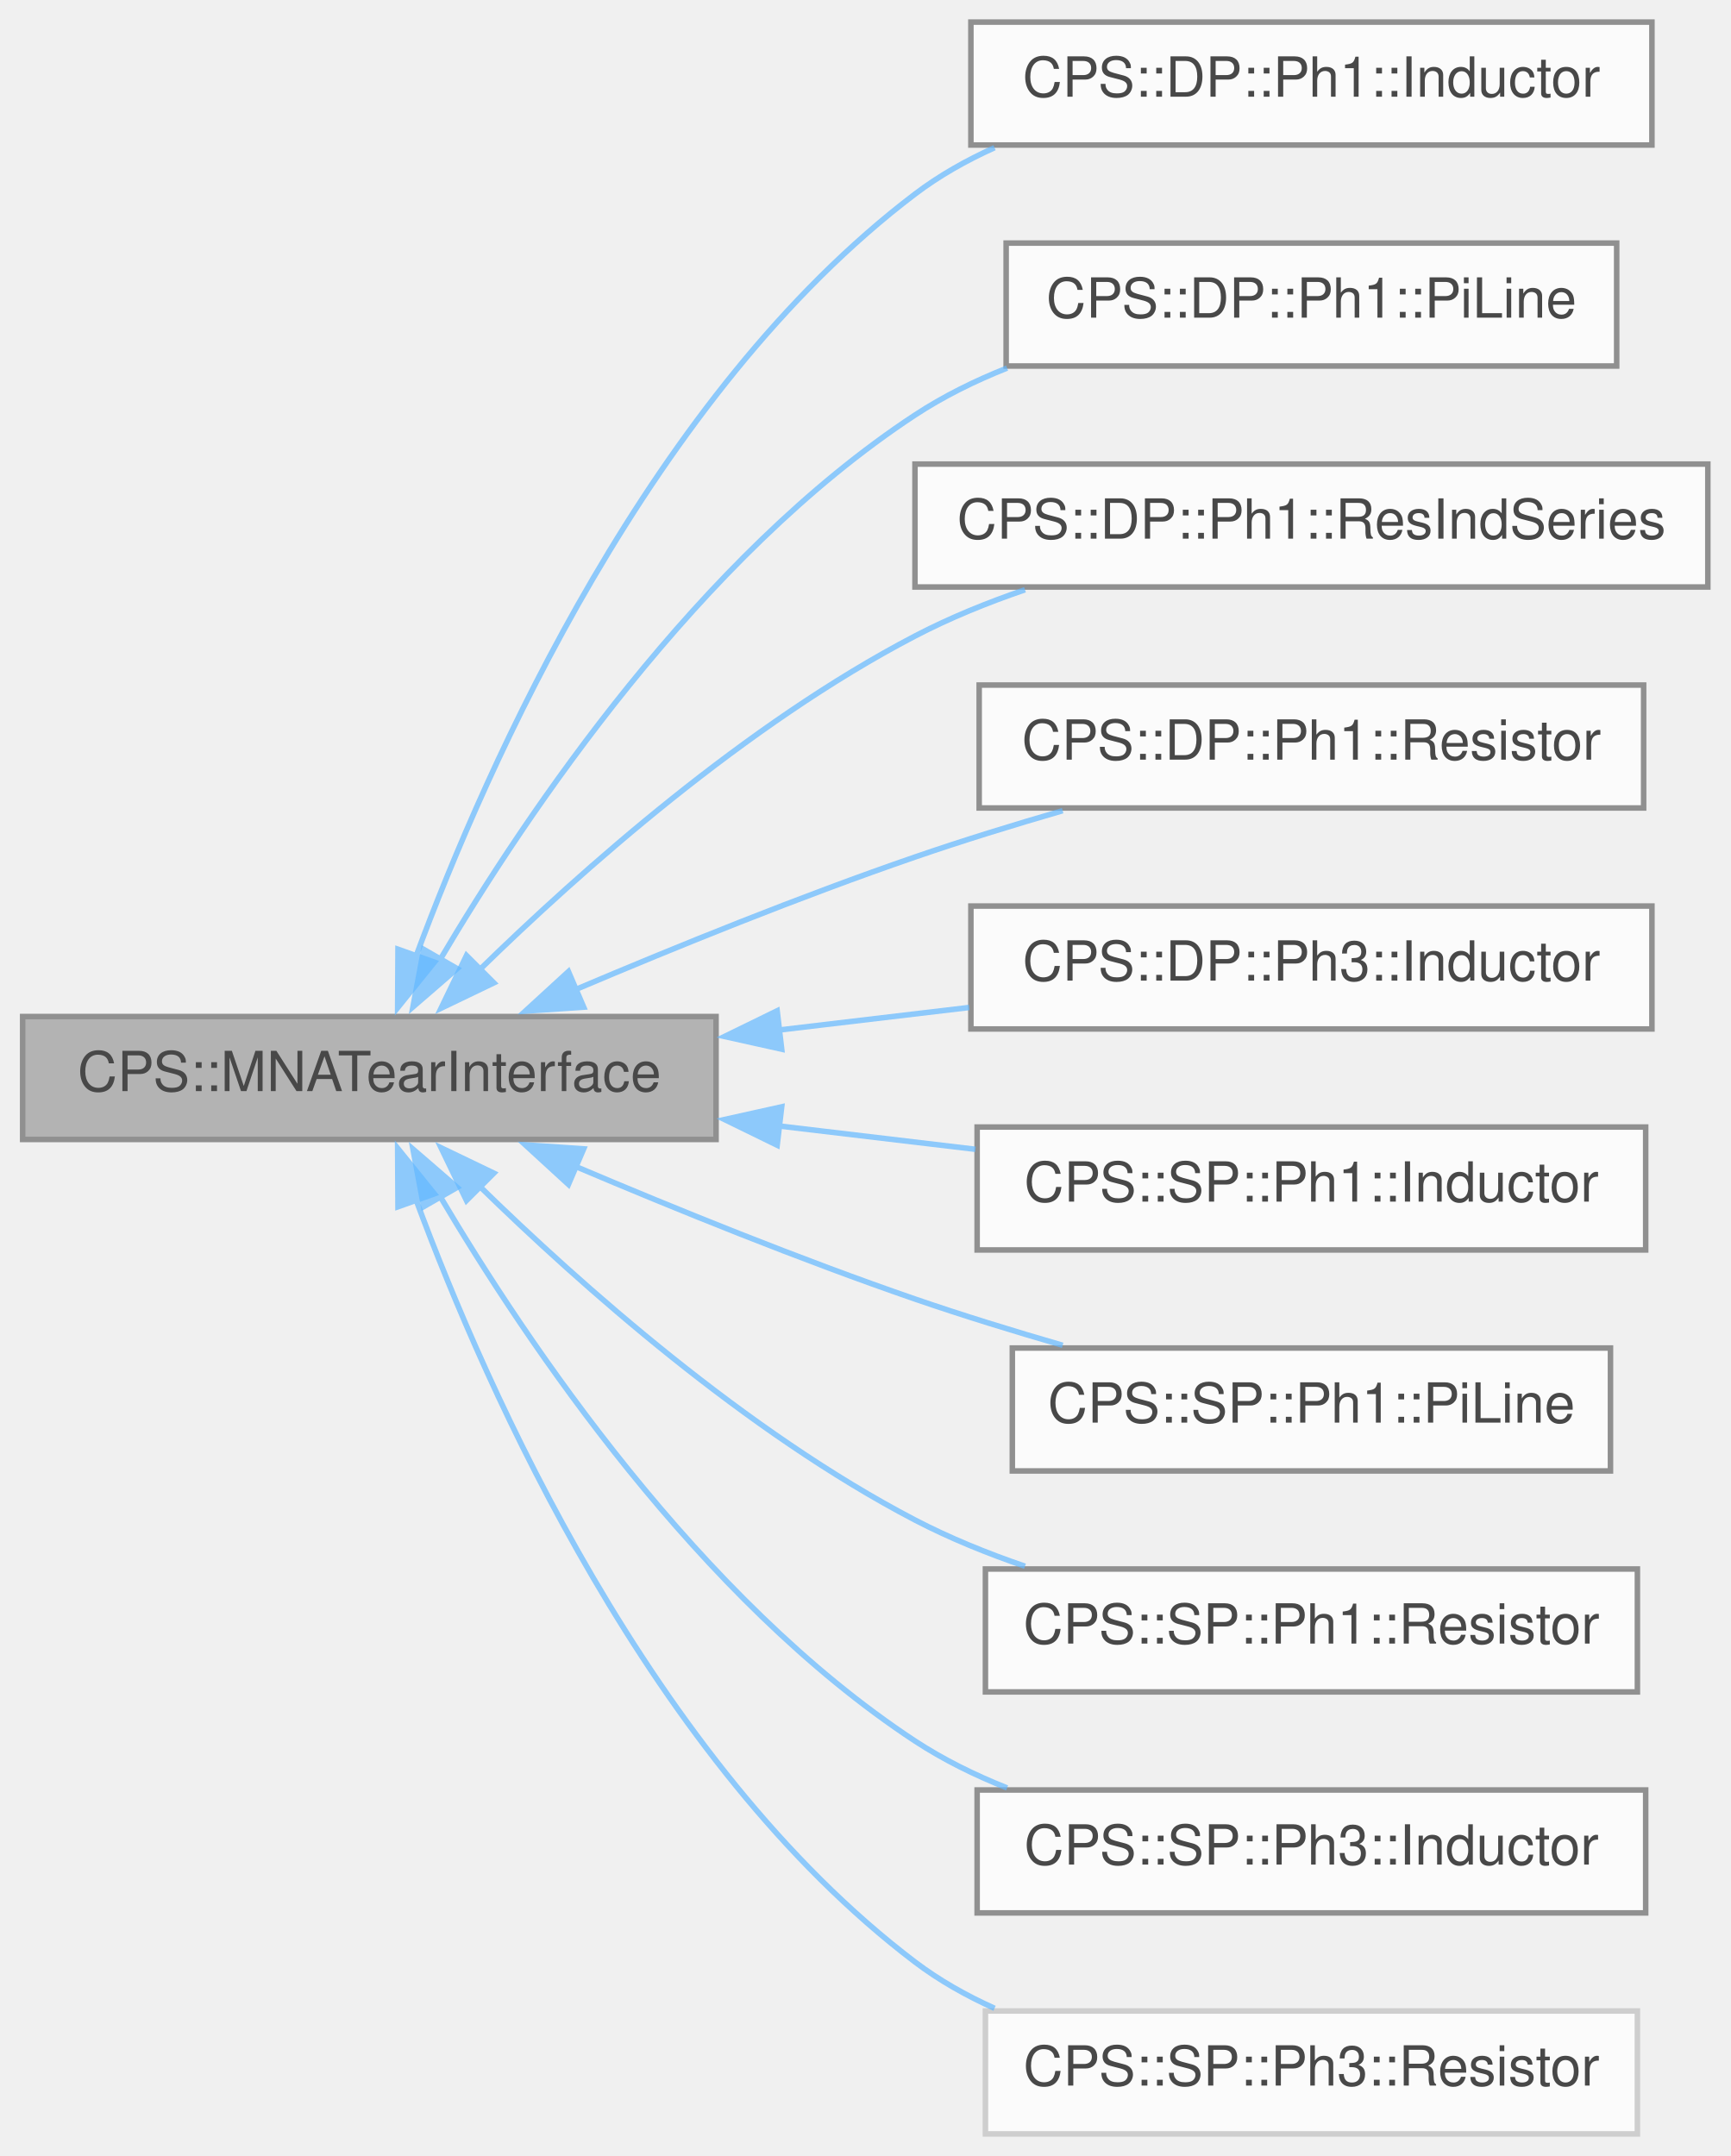
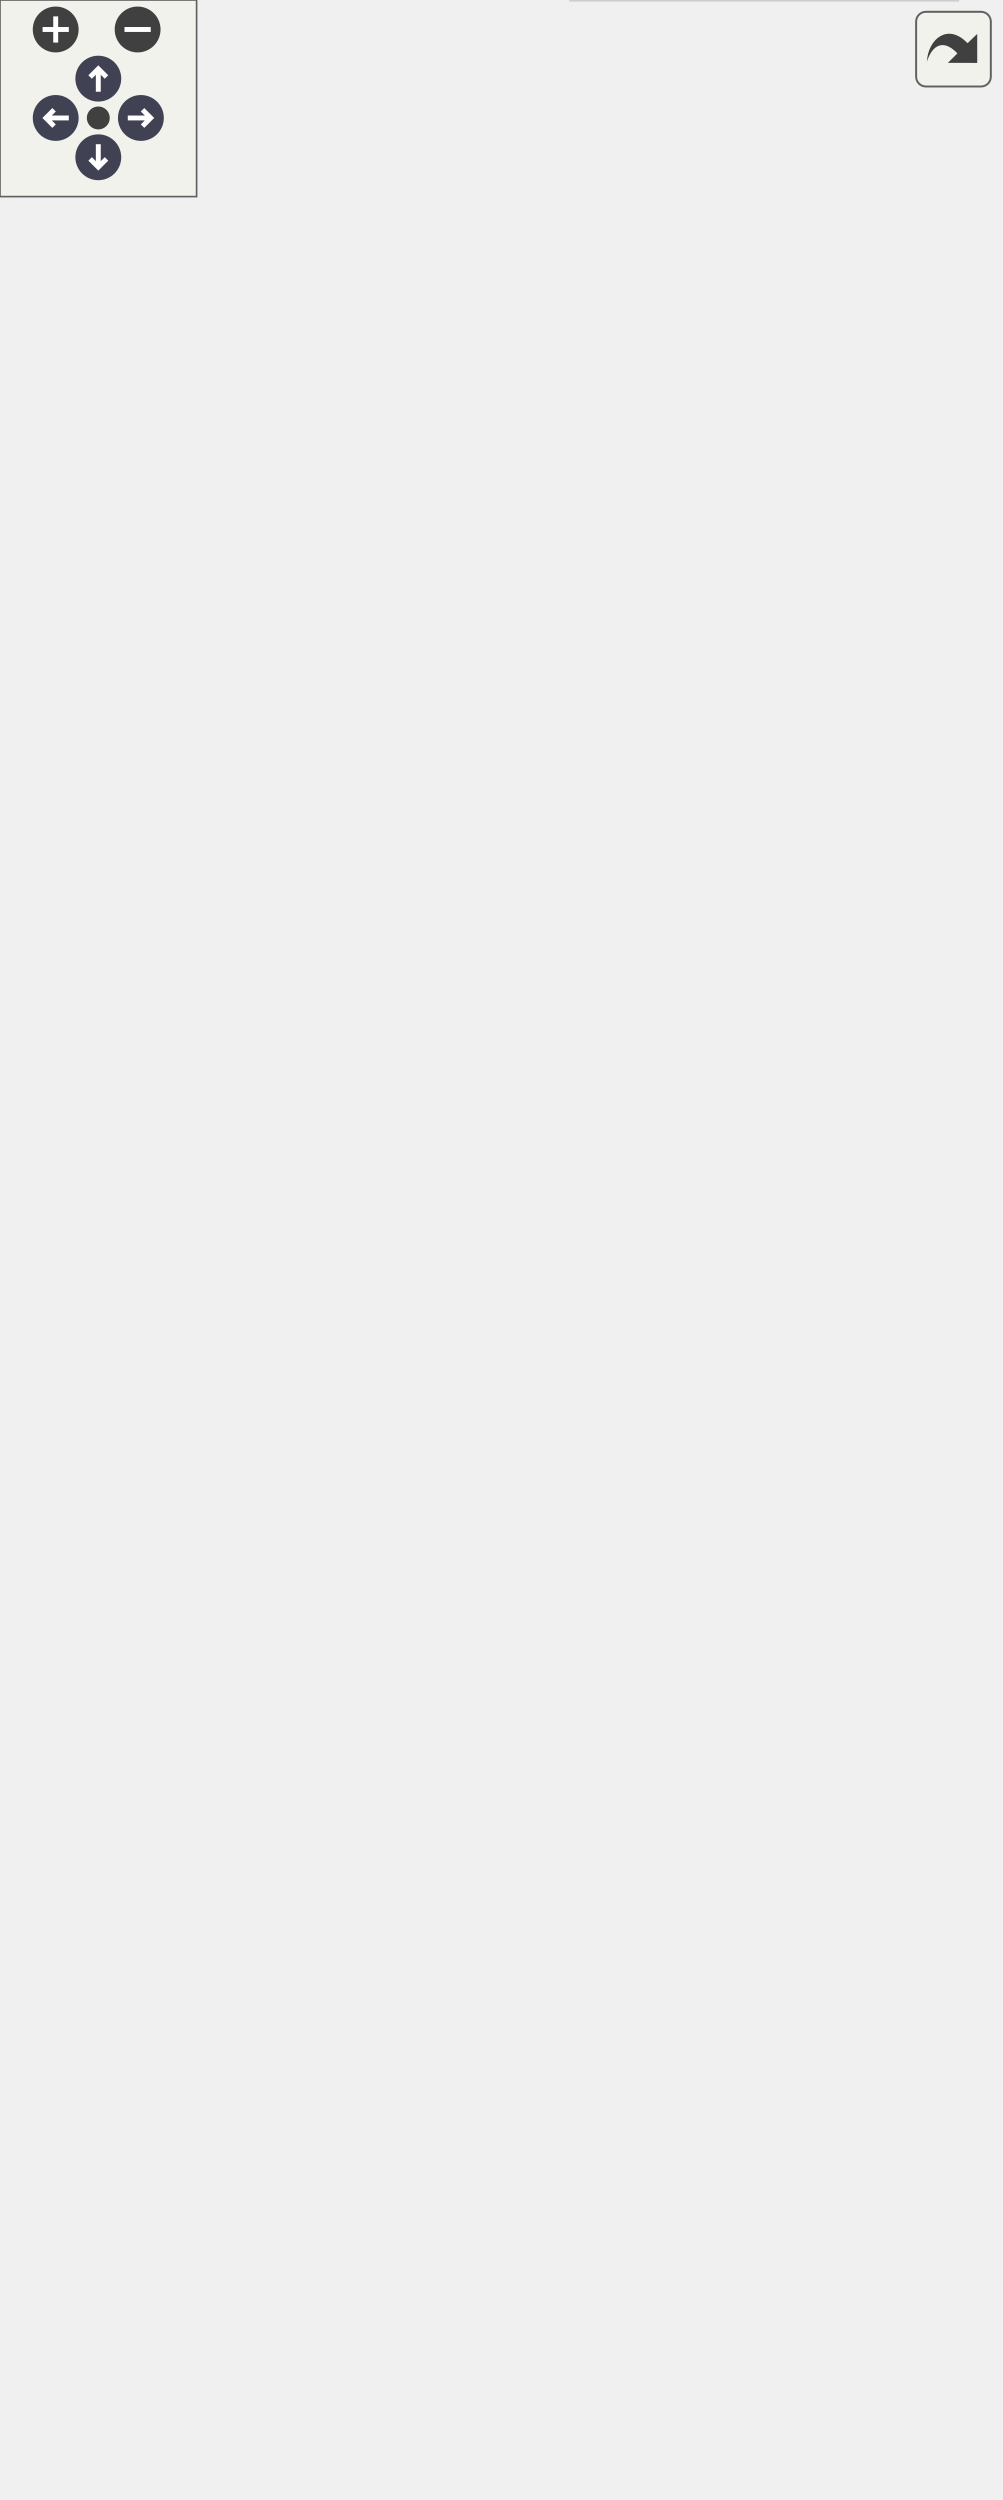
- <svg xmlns="http://www.w3.org/2000/svg" xmlns:xlink="http://www.w3.org/1999/xlink" width="313pt" height="390pt" viewBox="0.00 0.00 313.00 390.25">
-   <svg id="main" version="1.1" xml:space="preserve">
-     <style type="text/css">
+ <svg xmlns="http://www.w3.org/2000/svg" xmlns:xlink="http://www.w3.org/1999/xlink" id="main" version="1.1" xml:space="preserve">
+   <style type="text/css">
.node, .edge {opacity: 0.7;}
.node.selected, .edge.selected {opacity: 1;}
.edge:hover path { stroke: red; }
.edge:hover polygon { stroke: red; fill: red; }
</style>
-     <svg id="graph" class="graph">
-       <g id="graph0" class="graph" transform="scale(1 1) rotate(0) translate(4 386.25)">
-         <g id="Node000001" class="node">
-           <g id="a_Node000001">
-             <a xlink:title=" ">
-               <polygon fill="#999999" stroke="#666666" points="125.5,-202.25 0,-202.25 0,-180 125.5,-180 125.5,-202.25" />
-               <text text-anchor="middle" x="62.75" y="-188.75" font-family="Helvetica,sans-Serif" font-size="10.00">CPS::MNATearInterface</text>
-             </a>
-           </g>
-         </g>
-         <g id="Node000002" class="node">
-           <g id="a_Node000002">
-             <a xlink:href="class_c_p_s_1_1_d_p_1_1_ph1_1_1_inductor.html" target="_top" xlink:title="Inductor.">
-               <polygon fill="white" stroke="#666666" points="294.88,-382.25 171.62,-382.25 171.62,-360 294.88,-360 294.88,-382.25" />
-               <text text-anchor="middle" x="233.25" y="-368.75" font-family="Helvetica,sans-Serif" font-size="10.00">CPS::DP::Ph1::Inductor</text>
-             </a>
-           </g>
-         </g>
-         <g id="edge1_Node000001_Node000002" class="edge">
-           <g id="a_edge1_Node000001_Node000002">
-             <a xlink:title=" ">
-               <path fill="none" stroke="#63b8ff" d="M71.22,-213.23C84.07,-247.91 113.71,-314.87 161.5,-351.12 165.87,-354.44 170.77,-357.21 175.9,-359.52" />
-               <polygon fill="#63b8ff" stroke="#63b8ff" points="74.52,-212.09 67.87,-203.84 67.93,-214.43 74.52,-212.09" />
-             </a>
-           </g>
-         </g>
-         <g id="Node000003" class="node">
-           <g id="a_Node000003">
-             <a xlink:href="class_c_p_s_1_1_d_p_1_1_ph1_1_1_pi_line.html" target="_top" xlink:title="PI-line dynamic phasor model.">
-               <polygon fill="white" stroke="#666666" points="288.5,-342.25 178,-342.25 178,-320 288.5,-320 288.5,-342.25" />
-               <text text-anchor="middle" x="233.25" y="-328.75" font-family="Helvetica,sans-Serif" font-size="10.00">CPS::DP::Ph1::PiLine</text>
-             </a>
-           </g>
-         </g>
-         <g id="edge2_Node000001_Node000003" class="edge">
-           <g id="a_edge2_Node000001_Node000003">
-             <a xlink:title=" ">
-               <path fill="none" stroke="#63b8ff" d="M75.41,-212.31C91.34,-239.28 122.45,-285.46 161.5,-311.12 166.62,-314.49 172.31,-317.3 178.17,-319.63" />
-               <polygon fill="#63b8ff" stroke="#63b8ff" points="78.65,-210.92 70.64,-203.99 72.58,-214.41 78.65,-210.92" />
-             </a>
-           </g>
-         </g>
-         <g id="Node000004" class="node">
-           <g id="a_Node000004">
-             <a xlink:href="class_c_p_s_1_1_d_p_1_1_ph1_1_1_res_ind_series.html" target="_top" xlink:title="resistor inductor series element">
-               <polygon fill="white" stroke="#666666" points="305,-302.25 161.5,-302.25 161.5,-280 305,-280 305,-302.25" />
-               <text text-anchor="middle" x="233.25" y="-288.75" font-family="Helvetica,sans-Serif" font-size="10.00">CPS::DP::Ph1::ResIndSeries</text>
-             </a>
-           </g>
-         </g>
-         <g id="edge3_Node000001_Node000004" class="edge">
-           <g id="a_edge3_Node000001_Node000004">
-             <a xlink:title=" ">
-               <path fill="none" stroke="#63b8ff" d="M82.56,-210.58C101.08,-228.68 130.95,-255.19 161.5,-271.12 167.72,-274.37 174.54,-277.15 181.41,-279.5" />
-               <polygon fill="#63b8ff" stroke="#63b8ff" points="85.28,-208.35 75.73,-203.76 80.33,-213.3 85.28,-208.35" />
-             </a>
-           </g>
-         </g>
-         <g id="Node000005" class="node">
-           <g id="a_Node000005">
-             <a xlink:href="class_c_p_s_1_1_d_p_1_1_ph1_1_1_resistor.html" target="_top" xlink:title="Dynamic phasor resistor model.">
-               <polygon fill="white" stroke="#666666" points="293.38,-262.25 173.12,-262.25 173.12,-240 293.38,-240 293.38,-262.25" />
-               <text text-anchor="middle" x="233.25" y="-248.75" font-family="Helvetica,sans-Serif" font-size="10.00">CPS::DP::Ph1::Resistor</text>
-             </a>
-           </g>
-         </g>
-         <g id="edge4_Node000001_Node000005" class="edge">
-           <g id="a_edge4_Node000001_Node000005">
-             <a xlink:title=" ">
-               <path fill="none" stroke="#63b8ff" d="M100.06,-207.13C118.31,-214.87 140.87,-224.02 161.5,-231.12 170.07,-234.08 179.33,-236.93 188.23,-239.51" />
-               <polygon fill="#63b8ff" stroke="#63b8ff" points="101.54,-203.95 90.97,-203.23 98.78,-210.39 101.54,-203.95" />
-             </a>
-           </g>
-         </g>
-         <g id="Node000006" class="node">
-           <g id="a_Node000006">
-             <a xlink:href="class_c_p_s_1_1_d_p_1_1_ph3_1_1_inductor.html" target="_top" xlink:title="Inductor.">
-               <polygon fill="white" stroke="#666666" points="294.88,-222.25 171.62,-222.25 171.62,-200 294.88,-200 294.88,-222.25" />
-               <text text-anchor="middle" x="233.25" y="-208.75" font-family="Helvetica,sans-Serif" font-size="10.00">CPS::DP::Ph3::Inductor</text>
-             </a>
-           </g>
-         </g>
-         <g id="edge5_Node000001_Node000006" class="edge">
-           <g id="a_edge5_Node000001_Node000006">
-             <a xlink:title=" ">
-               <path fill="none" stroke="#63b8ff" d="M136.9,-199.81C148.38,-201.17 160.14,-202.57 171.32,-203.89" />
-               <polygon fill="#63b8ff" stroke="#63b8ff" points="137.38,-196.34 127.04,-198.64 136.56,-203.29 137.38,-196.34" />
-             </a>
-           </g>
-         </g>
-         <g id="Node000007" class="node">
-           <g id="a_Node000007">
-             <a xlink:href="class_c_p_s_1_1_s_p_1_1_ph1_1_1_inductor.html" target="_top" xlink:title="Static phasor inductor model.">
-               <polygon fill="white" stroke="#666666" points="293.75,-182.25 172.75,-182.25 172.75,-160 293.75,-160 293.75,-182.25" />
-               <text text-anchor="middle" x="233.25" y="-168.75" font-family="Helvetica,sans-Serif" font-size="10.00">CPS::SP::Ph1::Inductor</text>
-             </a>
-           </g>
-         </g>
-         <g id="edge6_Node000001_Node000007" class="edge">
-           <g id="a_edge6_Node000001_Node000007">
-             <a xlink:title=" ">
-               <path fill="none" stroke="#63b8ff" d="M136.82,-182.45C148.71,-181.04 160.91,-179.59 172.44,-178.22" />
-               <polygon fill="#63b8ff" stroke="#63b8ff" points="136.56,-178.96 127.04,-183.61 137.38,-185.91 136.56,-178.96" />
-             </a>
-           </g>
-         </g>
-         <g id="Node000008" class="node">
-           <g id="a_Node000008">
-             <a xlink:href="class_c_p_s_1_1_s_p_1_1_ph1_1_1_pi_line.html" target="_top" xlink:title="PI-line static phasor model.">
-               <polygon fill="white" stroke="#666666" points="287.38,-142.25 179.12,-142.25 179.12,-120 287.38,-120 287.38,-142.25" />
-               <text text-anchor="middle" x="233.25" y="-128.75" font-family="Helvetica,sans-Serif" font-size="10.00">CPS::SP::Ph1::PiLine</text>
-             </a>
-           </g>
-         </g>
-         <g id="edge7_Node000001_Node000008" class="edge">
-           <g id="a_edge7_Node000001_Node000008">
-             <a xlink:title=" ">
-               <path fill="none" stroke="#63b8ff" d="M100.06,-175.12C118.31,-167.38 140.87,-158.23 161.5,-151.12 170.07,-148.17 179.33,-145.32 188.23,-142.74" />
-               <polygon fill="#63b8ff" stroke="#63b8ff" points="98.78,-171.86 90.97,-179.02 101.54,-178.3 98.78,-171.86" />
-             </a>
-           </g>
-         </g>
-         <g id="Node000009" class="node">
-           <g id="a_Node000009">
-             <a xlink:href="class_c_p_s_1_1_s_p_1_1_ph1_1_1_resistor.html" target="_top" xlink:title="Static phasor resistor model.">
-               <polygon fill="white" stroke="#666666" points="292.25,-102.25 174.25,-102.25 174.25,-80 292.25,-80 292.25,-102.25" />
-               <text text-anchor="middle" x="233.25" y="-88.75" font-family="Helvetica,sans-Serif" font-size="10.00">CPS::SP::Ph1::Resistor</text>
-             </a>
-           </g>
-         </g>
-         <g id="edge8_Node000001_Node000009" class="edge">
-           <g id="a_edge8_Node000001_Node000009">
-             <a xlink:title=" ">
-               <path fill="none" stroke="#63b8ff" d="M82.56,-171.67C101.08,-153.57 130.95,-127.06 161.5,-111.12 167.72,-107.88 174.54,-105.1 181.41,-102.75" />
-               <polygon fill="#63b8ff" stroke="#63b8ff" points="80.33,-168.95 75.73,-178.49 85.28,-173.9 80.33,-168.95" />
-             </a>
-           </g>
-         </g>
-         <g id="Node000010" class="node">
-           <g id="a_Node000010">
-             <a xlink:href="class_c_p_s_1_1_s_p_1_1_ph3_1_1_inductor.html" target="_top" xlink:title="Inductor.">
-               <polygon fill="white" stroke="#666666" points="293.75,-62.25 172.75,-62.25 172.75,-40 293.75,-40 293.75,-62.25" />
-               <text text-anchor="middle" x="233.25" y="-48.75" font-family="Helvetica,sans-Serif" font-size="10.00">CPS::SP::Ph3::Inductor</text>
-             </a>
-           </g>
-         </g>
-         <g id="edge9_Node000001_Node000010" class="edge">
-           <g id="a_edge9_Node000001_Node000010">
-             <a xlink:title=" ">
-               <path fill="none" stroke="#63b8ff" d="M75.41,-169.94C91.34,-142.97 122.45,-96.79 161.5,-71.12 166.62,-67.76 172.31,-64.95 178.17,-62.62" />
-               <polygon fill="#63b8ff" stroke="#63b8ff" points="72.58,-167.84 70.64,-178.26 78.65,-171.33 72.58,-167.84" />
-             </a>
-           </g>
-         </g>
-         <g id="Node000011" class="node">
-           <g id="a_Node000011">
-             <a xlink:href="class_c_p_s_1_1_s_p_1_1_ph3_1_1_resistor.html" target="_top" xlink:title=" ">
-               <polygon fill="white" stroke="#bfbfbf" points="292.25,-22.25 174.25,-22.25 174.25,0 292.25,0 292.25,-22.25" />
-               <text text-anchor="middle" x="233.25" y="-8.75" font-family="Helvetica,sans-Serif" font-size="10.00">CPS::SP::Ph3::Resistor</text>
-             </a>
-           </g>
-         </g>
-         <g id="edge10_Node000001_Node000011" class="edge">
-           <g id="a_edge10_Node000001_Node000011">
-             <a xlink:title=" ">
-               <path fill="none" stroke="#63b8ff" d="M71.22,-169.02C84.07,-134.34 113.71,-67.38 161.5,-31.12 165.87,-27.81 170.77,-25.04 175.9,-22.73" />
-               <polygon fill="#63b8ff" stroke="#63b8ff" points="67.93,-167.82 67.87,-178.41 74.52,-170.16 67.93,-167.82" />
-             </a>
-           </g>
-         </g>
-       </g>
-     </svg>
+   <defs>
+     <circle id="rim" cx="0" cy="0" r="7" />
+     <circle id="rim2" cx="0" cy="0" r="3.5" />
+     <g id="zoomPlus">
+       <use xlink:href="#rim" fill="#404040">
+         <set attributeName="fill" to="#808080" begin="zoomplus.mouseover" end="zoomplus.mouseout" />
+       </use>
+       <path d="M-4,0h8M0,-4v8" fill="none" stroke="white" stroke-width="1.5" pointer-events="none" />
+     </g>
+     <g id="zoomMin">
+       <use xlink:href="#rim" fill="#404040">
+         <set attributeName="fill" to="#808080" begin="zoomminus.mouseover" end="zoomminus.mouseout" />
+       </use>
+       <path d="M-4,0h8" fill="none" stroke="white" stroke-width="1.5" pointer-events="none" />
+     </g>
+     <g id="arrowUp" transform="translate(30 24)">
+       <use xlink:href="#rim" />
+       <path pointer-events="none" fill="none" stroke="white" stroke-width="1.5" d="M0,-3.0v7 M-2.5,-0.5L0,-3.0L2.5,-0.5" />
+     </g>
+     <g id="arrowRight" transform="rotate(90) translate(36 -43)">
+       <use xlink:href="#rim" />
+       <path pointer-events="none" fill="none" stroke="white" stroke-width="1.5" d="M0,-3.0v7 M-2.5,-0.5L0,-3.0L2.5,-0.5" />
+     </g>
+     <g id="arrowDown" transform="rotate(180) translate(-30 -48)">
+       <use xlink:href="#rim" />
+       <path pointer-events="none" fill="none" stroke="white" stroke-width="1.5" d="M0,-3.0v7 M-2.5,-0.5L0,-3.0L2.5,-0.5" />
+     </g>
+     <g id="arrowLeft" transform="rotate(270) translate(-36 17)">
+       <use xlink:href="#rim" />
+       <path pointer-events="none" fill="none" stroke="white" stroke-width="1.5" d="M0,-3.0v7 M-2.5,-0.5L0,-3.0L2.5,-0.5" />
+     </g>
+     <g id="resetDef">
+       <use xlink:href="#rim2" fill="#404040">
+         <set attributeName="fill" to="#808080" begin="reset.mouseover" end="reset.mouseout" />
+       </use>
+     </g>
+   </defs>
+   <svg id="graph" class="graph">
+     <g id="viewport">
+       <g id="Node000001" class="node">
+         <g id="a_Node000001">
+           <a xlink:title=" ">
+             <polygon fill="#999999" stroke="#666666" points="125.5,-362.25 0,-362.25 0,-340 125.5,-340 125.5,-362.25" />
+             <text text-anchor="middle" x="62.75" y="-348.75" font-family="Helvetica,sans-Serif" font-size="10.00">CPS::MNATearInterface</text>
+           </a>
+         </g>
+       </g>
+       <g id="Node000002" class="node">
+         <g id="a_Node000002">
+           <a xlink:href="class_c_p_s_1_1_d_p_1_1_ph1_1_1_inductor.html" target="_top" xlink:title="Inductor.">
+             <polygon fill="white" stroke="#666666" points="294.88,-702.25 171.62,-702.25 171.62,-680 294.88,-680 294.88,-702.25" />
+             <text text-anchor="middle" x="233.25" y="-688.75" font-family="Helvetica,sans-Serif" font-size="10.00">CPS::DP::Ph1::Inductor</text>
+           </a>
+         </g>
+       </g>
+       <g id="edge1_Node000001_Node000002" class="edge">
+         <g id="a_edge1_Node000001_Node000002">
+           <a xlink:title=" ">
+             <path fill="none" stroke="#63b8ff" d="M63.71,-373.88C64.87,-432.08 76.24,-587.63 161.5,-671.12 164.87,-674.43 168.75,-677.2 172.91,-679.51" />
+             <polygon fill="#63b8ff" stroke="#63b8ff" points="67.21,-374.19 63.6,-364.22 60.21,-374.26 67.21,-374.19" />
+           </a>
+         </g>
+       </g>
+       <g id="Node000003" class="node">
+         <g id="a_Node000003">
+           <a xlink:href="class_c_p_s_1_1_d_p_1_1_ph1_1_1_pi_line.html" target="_top" xlink:title="PI-line dynamic phasor model.">
+             <polygon fill="white" stroke="#666666" points="288.5,-662.25 178,-662.25 178,-640 288.5,-640 288.5,-662.25" />
+             <text text-anchor="middle" x="233.25" y="-648.75" font-family="Helvetica,sans-Serif" font-size="10.00">CPS::DP::Ph1::PiLine</text>
+           </a>
+         </g>
+       </g>
+       <g id="edge2_Node000001_Node000003" class="edge">
+         <g id="a_edge2_Node000001_Node000003">
+           <a xlink:title=" ">
+             <path fill="none" stroke="#63b8ff" d="M64.89,-374.21C68.79,-427.51 86,-560.05 161.5,-631.12 166.15,-635.5 171.68,-638.93 177.57,-641.61" />
+             <polygon fill="#63b8ff" stroke="#63b8ff" points="68.38,-373.99 64.26,-364.23 61.4,-374.43 68.38,-373.99" />
+           </a>
+         </g>
+       </g>
+       <g id="Node000004" class="node">
+         <g id="a_Node000004">
+           <a xlink:href="class_c_p_s_1_1_d_p_1_1_ph1_1_1_res_ind_series.html" target="_top" xlink:title="resistor inductor series element">
+             <polygon fill="white" stroke="#666666" points="305,-622.25 161.5,-622.25 161.5,-600 305,-600 305,-622.25" />
+             <text text-anchor="middle" x="233.25" y="-608.75" font-family="Helvetica,sans-Serif" font-size="10.00">CPS::DP::Ph1::ResIndSeries</text>
+           </a>
+         </g>
+       </g>
+       <g id="edge3_Node000001_Node000004" class="edge">
+         <g id="a_edge3_Node000001_Node000004">
+           <a xlink:title=" ">
+             <path fill="none" stroke="#63b8ff" d="M66.37,-373.81C73.08,-421.36 95.32,-531.93 161.5,-591.12 165.21,-594.44 169.43,-597.22 173.92,-599.53" />
+             <polygon fill="#63b8ff" stroke="#63b8ff" points="69.87,-373.63 65.12,-364.16 62.93,-374.53 69.87,-373.63" />
+           </a>
+         </g>
+       </g>
+       <g id="Node000005" class="node">
+         <g id="a_Node000005">
+           <a xlink:href="class_c_p_s_1_1_d_p_1_1_ph1_1_1_resistor.html" target="_top" xlink:title="Dynamic phasor resistor model.">
+             <polygon fill="white" stroke="#666666" points="293.38,-582.25 173.12,-582.25 173.12,-560 293.38,-560 293.38,-582.25" />
+             <text text-anchor="middle" x="233.25" y="-568.75" font-family="Helvetica,sans-Serif" font-size="10.00">CPS::DP::Ph1::Resistor</text>
+           </a>
+         </g>
+       </g>
+       <g id="edge4_Node000001_Node000005" class="edge">
+         <g id="a_edge4_Node000001_Node000005">
+           <a xlink:title=" ">
+             <path fill="none" stroke="#63b8ff" d="M68.4,-373.7C78.14,-415.18 104.66,-503.65 161.5,-551.12 165.52,-554.48 170.06,-557.27 174.86,-559.6" />
+             <polygon fill="#63b8ff" stroke="#63b8ff" points="71.86,-373.13 66.28,-364.12 65.03,-374.64 71.86,-373.13" />
+           </a>
+         </g>
+       </g>
+       <g id="Node000006" class="node">
+         <g id="a_Node000006">
+           <a xlink:href="class_c_p_s_1_1_d_p_1_1_ph3_1_1_inductor.html" target="_top" xlink:title="Inductor.">
+             <polygon fill="white" stroke="#666666" points="294.88,-542.25 171.62,-542.25 171.62,-520 294.88,-520 294.88,-542.25" />
+             <text text-anchor="middle" x="233.25" y="-528.75" font-family="Helvetica,sans-Serif" font-size="10.00">CPS::DP::Ph3::Inductor</text>
+           </a>
+         </g>
+       </g>
+       <g id="edge5_Node000001_Node000006" class="edge">
+         <g id="a_edge5_Node000001_Node000006">
+           <a xlink:title=" ">
+             <path fill="none" stroke="#63b8ff" d="M71.22,-373.23C84.07,-407.91 113.71,-474.87 161.5,-511.12 165.87,-514.44 170.77,-517.21 175.9,-519.52" />
+             <polygon fill="#63b8ff" stroke="#63b8ff" points="74.52,-372.09 67.87,-363.84 67.93,-374.43 74.52,-372.09" />
+           </a>
+         </g>
+       </g>
+       <g id="Node000007" class="node">
+         <g id="a_Node000007">
+           <a xlink:href="class_c_p_s_1_1_d_p_1_1_ph3_1_1_pi_line.html" target="_top" xlink:title="PI-line dynamic phasor model.">
+             <polygon fill="white" stroke="#666666" points="288.5,-502.25 178,-502.25 178,-480 288.5,-480 288.5,-502.25" />
+             <text text-anchor="middle" x="233.25" y="-488.75" font-family="Helvetica,sans-Serif" font-size="10.00">CPS::DP::Ph3::PiLine</text>
+           </a>
+         </g>
+       </g>
+       <g id="edge6_Node000001_Node000007" class="edge">
+         <g id="a_edge6_Node000001_Node000007">
+           <a xlink:title=" ">
+             <path fill="none" stroke="#63b8ff" d="M75.41,-372.31C91.34,-399.28 122.45,-445.46 161.5,-471.12 166.62,-474.49 172.31,-477.3 178.17,-479.63" />
+             <polygon fill="#63b8ff" stroke="#63b8ff" points="78.65,-370.92 70.64,-363.99 72.58,-374.41 78.65,-370.92" />
+           </a>
+         </g>
+       </g>
+       <g id="Node000008" class="node">
+         <g id="a_Node000008">
+           <a xlink:href="class_c_p_s_1_1_d_p_1_1_ph3_1_1_resistor.html" target="_top" xlink:title=" ">
+             <polygon fill="white" stroke="#bfbfbf" points="293.38,-462.25 173.12,-462.25 173.12,-440 293.38,-440 293.38,-462.25" />
+             <text text-anchor="middle" x="233.25" y="-448.75" font-family="Helvetica,sans-Serif" font-size="10.00">CPS::DP::Ph3::Resistor</text>
+           </a>
+         </g>
+       </g>
+       <g id="edge7_Node000001_Node000008" class="edge">
+         <g id="a_edge7_Node000001_Node000008">
+           <a xlink:title=" ">
+             <path fill="none" stroke="#63b8ff" d="M82.56,-370.58C101.08,-388.68 130.95,-415.19 161.5,-431.12 167.72,-434.37 174.54,-437.15 181.41,-439.5" />
+             <polygon fill="#63b8ff" stroke="#63b8ff" points="85.28,-368.35 75.73,-363.76 80.33,-373.3 85.28,-368.35" />
+           </a>
+         </g>
+       </g>
+       <g id="Node000009" class="node">
+         <g id="a_Node000009">
+           <a xlink:href="class_c_p_s_1_1_e_m_t_1_1_ph1_1_1_inductor.html" target="_top" xlink:title="Inductor.">
+             <polygon fill="white" stroke="#666666" points="297.88,-422.25 168.62,-422.25 168.62,-400 297.88,-400 297.88,-422.25" />
+             <text text-anchor="middle" x="233.25" y="-408.75" font-family="Helvetica,sans-Serif" font-size="10.00">CPS::EMT::Ph1::Inductor</text>
+           </a>
+         </g>
+       </g>
+       <g id="edge8_Node000001_Node000009" class="edge">
+         <g id="a_edge8_Node000001_Node000009">
+           <a xlink:title=" ">
+             <path fill="none" stroke="#63b8ff" d="M100.06,-367.13C118.31,-374.87 140.87,-384.02 161.5,-391.12 170.07,-394.08 179.33,-396.93 188.23,-399.51" />
+             <polygon fill="#63b8ff" stroke="#63b8ff" points="101.54,-363.95 90.97,-363.23 98.78,-370.39 101.54,-363.95" />
+           </a>
+         </g>
+       </g>
+       <g id="Node000010" class="node">
+         <g id="a_Node000010">
+           <a xlink:href="class_c_p_s_1_1_e_m_t_1_1_ph1_1_1_pi_line.html" target="_top" xlink:title="PI-line dynamic phasor model.">
+             <polygon fill="white" stroke="#666666" points="291.5,-382.25 175,-382.25 175,-360 291.5,-360 291.5,-382.25" />
+             <text text-anchor="middle" x="233.25" y="-368.75" font-family="Helvetica,sans-Serif" font-size="10.00">CPS::EMT::Ph1::PiLine</text>
+           </a>
+         </g>
+       </g>
+       <g id="edge9_Node000001_Node000010" class="edge">
+         <g id="a_edge9_Node000001_Node000010">
+           <a xlink:title=" ">
+             <path fill="none" stroke="#63b8ff" d="M136.6,-359.77C149.34,-361.28 162.42,-362.84 174.67,-364.29" />
+             <polygon fill="#63b8ff" stroke="#63b8ff" points="137.38,-356.34 127.04,-358.64 136.56,-363.29 137.38,-356.34" />
+           </a>
+         </g>
+       </g>
+       <g id="Node000011" class="node">
+         <g id="a_Node000011">
+           <a xlink:href="class_c_p_s_1_1_e_m_t_1_1_ph1_1_1_resistor.html" target="_top" xlink:title="EMT Resistor.">
+             <polygon fill="white" stroke="#666666" points="296.38,-342.25 170.12,-342.25 170.12,-320 296.38,-320 296.38,-342.25" />
+             <text text-anchor="middle" x="233.25" y="-328.75" font-family="Helvetica,sans-Serif" font-size="10.00">CPS::EMT::Ph1::Resistor</text>
+           </a>
+         </g>
+       </g>
+       <g id="edge10_Node000001_Node000011" class="edge">
+         <g id="a_edge10_Node000001_Node000011">
+           <a xlink:title=" ">
+             <path fill="none" stroke="#63b8ff" d="M136.88,-342.44C147.89,-341.14 159.15,-339.8 169.91,-338.52" />
+             <polygon fill="#63b8ff" stroke="#63b8ff" points="136.56,-338.96 127.04,-343.61 137.38,-345.91 136.56,-338.96" />
+           </a>
+         </g>
+       </g>
+       <g id="Node000012" class="node">
+         <g id="a_Node000012">
+           <a xlink:href="class_c_p_s_1_1_e_m_t_1_1_ph3_1_1_inductor.html" target="_top" xlink:title="Inductor.">
+             <polygon fill="white" stroke="#666666" points="297.88,-302.25 168.62,-302.25 168.62,-280 297.88,-280 297.88,-302.25" />
+             <text text-anchor="middle" x="233.25" y="-288.75" font-family="Helvetica,sans-Serif" font-size="10.00">CPS::EMT::Ph3::Inductor</text>
+           </a>
+         </g>
+       </g>
+       <g id="edge11_Node000001_Node000012" class="edge">
+         <g id="a_edge11_Node000001_Node000012">
+           <a xlink:title=" ">
+             <path fill="none" stroke="#63b8ff" d="M100.06,-335.12C118.31,-327.38 140.87,-318.23 161.5,-311.12 170.07,-308.17 179.33,-305.32 188.23,-302.74" />
+             <polygon fill="#63b8ff" stroke="#63b8ff" points="98.78,-331.86 90.97,-339.02 101.54,-338.3 98.78,-331.86" />
+           </a>
+         </g>
+       </g>
+       <g id="Node000013" class="node">
+         <g id="a_Node000013">
+           <a xlink:href="class_c_p_s_1_1_e_m_t_1_1_ph3_1_1_pi_line.html" target="_top" xlink:title="PI-line dynamic phasor model.">
+             <polygon fill="white" stroke="#666666" points="291.5,-262.25 175,-262.25 175,-240 291.5,-240 291.5,-262.25" />
+             <text text-anchor="middle" x="233.25" y="-248.75" font-family="Helvetica,sans-Serif" font-size="10.00">CPS::EMT::Ph3::PiLine</text>
+           </a>
+         </g>
+       </g>
+       <g id="edge12_Node000001_Node000013" class="edge">
+         <g id="a_edge12_Node000001_Node000013">
+           <a xlink:title=" ">
+             <path fill="none" stroke="#63b8ff" d="M82.56,-331.67C101.08,-313.57 130.95,-287.06 161.5,-271.12 167.72,-267.88 174.54,-265.1 181.41,-262.75" />
+             <polygon fill="#63b8ff" stroke="#63b8ff" points="80.33,-328.95 75.73,-338.49 85.28,-333.9 80.33,-328.95" />
+           </a>
+         </g>
+       </g>
+       <g id="Node000014" class="node">
+         <g id="a_Node000014">
+           <a xlink:href="class_c_p_s_1_1_e_m_t_1_1_ph3_1_1_resistor.html" target="_top" xlink:title="EMT Resistor.">
+             <polygon fill="white" stroke="#666666" points="296.38,-222.25 170.12,-222.25 170.12,-200 296.38,-200 296.38,-222.25" />
+             <text text-anchor="middle" x="233.25" y="-208.75" font-family="Helvetica,sans-Serif" font-size="10.00">CPS::EMT::Ph3::Resistor</text>
+           </a>
+         </g>
+       </g>
+       <g id="edge13_Node000001_Node000014" class="edge">
+         <g id="a_edge13_Node000001_Node000014">
+           <a xlink:title=" ">
+             <path fill="none" stroke="#63b8ff" d="M75.41,-329.94C91.34,-302.97 122.45,-256.79 161.5,-231.12 166.62,-227.76 172.31,-224.95 178.17,-222.62" />
+             <polygon fill="#63b8ff" stroke="#63b8ff" points="72.58,-327.84 70.64,-338.26 78.65,-331.33 72.58,-327.84" />
+           </a>
+         </g>
+       </g>
+       <g id="Node000015" class="node">
+         <g id="a_Node000015">
+           <a xlink:href="class_c_p_s_1_1_s_p_1_1_ph1_1_1_inductor.html" target="_top" xlink:title="Static phasor inductor model.">
+             <polygon fill="white" stroke="#666666" points="293.75,-182.25 172.75,-182.25 172.75,-160 293.75,-160 293.75,-182.25" />
+             <text text-anchor="middle" x="233.25" y="-168.75" font-family="Helvetica,sans-Serif" font-size="10.00">CPS::SP::Ph1::Inductor</text>
+           </a>
+         </g>
+       </g>
+       <g id="edge14_Node000001_Node000015" class="edge">
+         <g id="a_edge14_Node000001_Node000015">
+           <a xlink:title=" ">
+             <path fill="none" stroke="#63b8ff" d="M71.22,-329.02C84.07,-294.34 113.71,-227.38 161.5,-191.12 165.87,-187.81 170.77,-185.04 175.9,-182.73" />
+             <polygon fill="#63b8ff" stroke="#63b8ff" points="67.93,-327.82 67.87,-338.41 74.52,-330.16 67.93,-327.82" />
+           </a>
+         </g>
+       </g>
+       <g id="Node000016" class="node">
+         <g id="a_Node000016">
+           <a xlink:href="class_c_p_s_1_1_s_p_1_1_ph1_1_1_pi_line.html" target="_top" xlink:title="PI-line static phasor model.">
+             <polygon fill="white" stroke="#666666" points="287.38,-142.25 179.12,-142.25 179.12,-120 287.38,-120 287.38,-142.25" />
+             <text text-anchor="middle" x="233.25" y="-128.75" font-family="Helvetica,sans-Serif" font-size="10.00">CPS::SP::Ph1::PiLine</text>
+           </a>
+         </g>
+       </g>
+       <g id="edge15_Node000001_Node000016" class="edge">
+         <g id="a_edge15_Node000001_Node000016">
+           <a xlink:title=" ">
+             <path fill="none" stroke="#63b8ff" d="M68.4,-328.55C78.14,-287.07 104.66,-198.6 161.5,-151.12 166.59,-146.87 172.54,-143.52 178.78,-140.88" />
+             <polygon fill="#63b8ff" stroke="#63b8ff" points="65.03,-327.61 66.28,-338.13 71.86,-329.12 65.03,-327.61" />
+           </a>
+         </g>
+       </g>
+       <g id="Node000017" class="node">
+         <g id="a_Node000017">
+           <a xlink:href="class_c_p_s_1_1_s_p_1_1_ph1_1_1_resistor.html" target="_top" xlink:title="Static phasor resistor model.">
+             <polygon fill="white" stroke="#666666" points="292.25,-102.25 174.25,-102.25 174.25,-80 292.25,-80 292.25,-102.25" />
+             <text text-anchor="middle" x="233.25" y="-88.75" font-family="Helvetica,sans-Serif" font-size="10.00">CPS::SP::Ph1::Resistor</text>
+           </a>
+         </g>
+       </g>
+       <g id="edge16_Node000001_Node000017" class="edge">
+         <g id="a_edge16_Node000001_Node000017">
+           <a xlink:title=" ">
+             <path fill="none" stroke="#63b8ff" d="M66.37,-328.44C73.08,-280.89 95.32,-170.32 161.5,-111.12 165.21,-107.81 169.43,-105.03 173.92,-102.72" />
+             <polygon fill="#63b8ff" stroke="#63b8ff" points="62.93,-327.72 65.12,-338.09 69.87,-328.62 62.93,-327.72" />
+           </a>
+         </g>
+       </g>
+       <g id="Node000018" class="node">
+         <g id="a_Node000018">
+           <a xlink:href="class_c_p_s_1_1_s_p_1_1_ph3_1_1_inductor.html" target="_top" xlink:title="Inductor.">
+             <polygon fill="white" stroke="#666666" points="293.75,-62.25 172.75,-62.25 172.75,-40 293.75,-40 293.75,-62.25" />
+             <text text-anchor="middle" x="233.25" y="-48.75" font-family="Helvetica,sans-Serif" font-size="10.00">CPS::SP::Ph3::Inductor</text>
+           </a>
+         </g>
+       </g>
+       <g id="edge17_Node000001_Node000018" class="edge">
+         <g id="a_edge17_Node000001_Node000018">
+           <a xlink:title=" ">
+             <path fill="none" stroke="#63b8ff" d="M64.89,-328.04C68.79,-274.74 86,-142.2 161.5,-71.12 165.03,-67.8 169.07,-65.02 173.4,-62.7" />
+             <polygon fill="#63b8ff" stroke="#63b8ff" points="61.4,-327.82 64.26,-338.02 68.38,-328.26 61.4,-327.82" />
+           </a>
+         </g>
+       </g>
+       <g id="Node000019" class="node">
+         <g id="a_Node000019">
+           <a xlink:href="class_c_p_s_1_1_s_p_1_1_ph3_1_1_resistor.html" target="_top" xlink:title=" ">
+             <polygon fill="white" stroke="#bfbfbf" points="292.25,-22.25 174.25,-22.25 174.25,0 292.25,0 292.25,-22.25" />
+             <text text-anchor="middle" x="233.25" y="-8.75" font-family="Helvetica,sans-Serif" font-size="10.00">CPS::SP::Ph3::Resistor</text>
+           </a>
+         </g>
+       </g>
+       <g id="edge18_Node000001_Node000019" class="edge">
+         <g id="a_edge18_Node000001_Node000019">
+           <a xlink:title=" ">
+             <path fill="none" stroke="#63b8ff" d="M63.71,-328.37C64.87,-270.17 76.24,-114.62 161.5,-31.12 165.15,-27.55 169.38,-24.61 173.93,-22.18" />
+             <polygon fill="#63b8ff" stroke="#63b8ff" points="60.21,-327.99 63.6,-338.03 67.21,-328.06 60.21,-327.99" />
+           </a>
+         </g>
+       </g>
+     </g>
+   </svg>
+   <g id="navigator" transform="translate(0 0)" fill="#404254">
+     <rect fill="#f2f5e9" fill-opacity="0.5" stroke="#606060" stroke-width=".5" x="0" y="0" width="60" height="60" />
+     <use id="zoomplus" xlink:href="#zoomPlus" x="17" y="9" />
+     <use id="zoomminus" xlink:href="#zoomMin" x="42" y="9" />
+     <use id="reset" xlink:href="#resetDef" x="30" y="36" />
+     <use id="arrowup" xlink:href="#arrowUp" x="0" y="0" />
+     <use id="arrowright" xlink:href="#arrowRight" x="0" y="0" />
+     <use id="arrowdown" xlink:href="#arrowDown" x="0" y="0" />
+     <use id="arrowleft" xlink:href="#arrowLeft" x="0" y="0" />
+   </g>
+   <svg viewBox="0 0 15 15" width="100%" height="30px" preserveAspectRatio="xMaxYMin meet">
+     <g id="arrow_out" transform="scale(0.3 0.3)">
+       <a xlink:href="class_c_p_s_1_1_m_n_a_tear_interface__inherit__graph_org.svg" target="_base">
+         <rect id="button" ry="5" rx="5" y="6" x="6" height="38" width="38" fill="#f2f5e9" fill-opacity="0.5" stroke="#606060" stroke-width="1.0" />
+         <path id="arrow" d="M 11.5,31.437 C 11.94,20.098 22.043,11.323 32.159,21.979 L 37.069,17.246 C 37.069,17.246 37.088,32 37.088,32 L 22.16,31.978 C 22.16,31.978 26.998,27.14 26.998,27.14 C 18.529,18.264 13.292,25.23 11.5,31.437 z" style="fill:#404040;" />
+       </a>
+     </g>
  </svg>
  <style type="text/css">

[data-mouse-over-selected='false'] { opacity: 0.7; }
[data-mouse-over-selected='true']  { opacity: 1.0; }

</style>
</svg>
